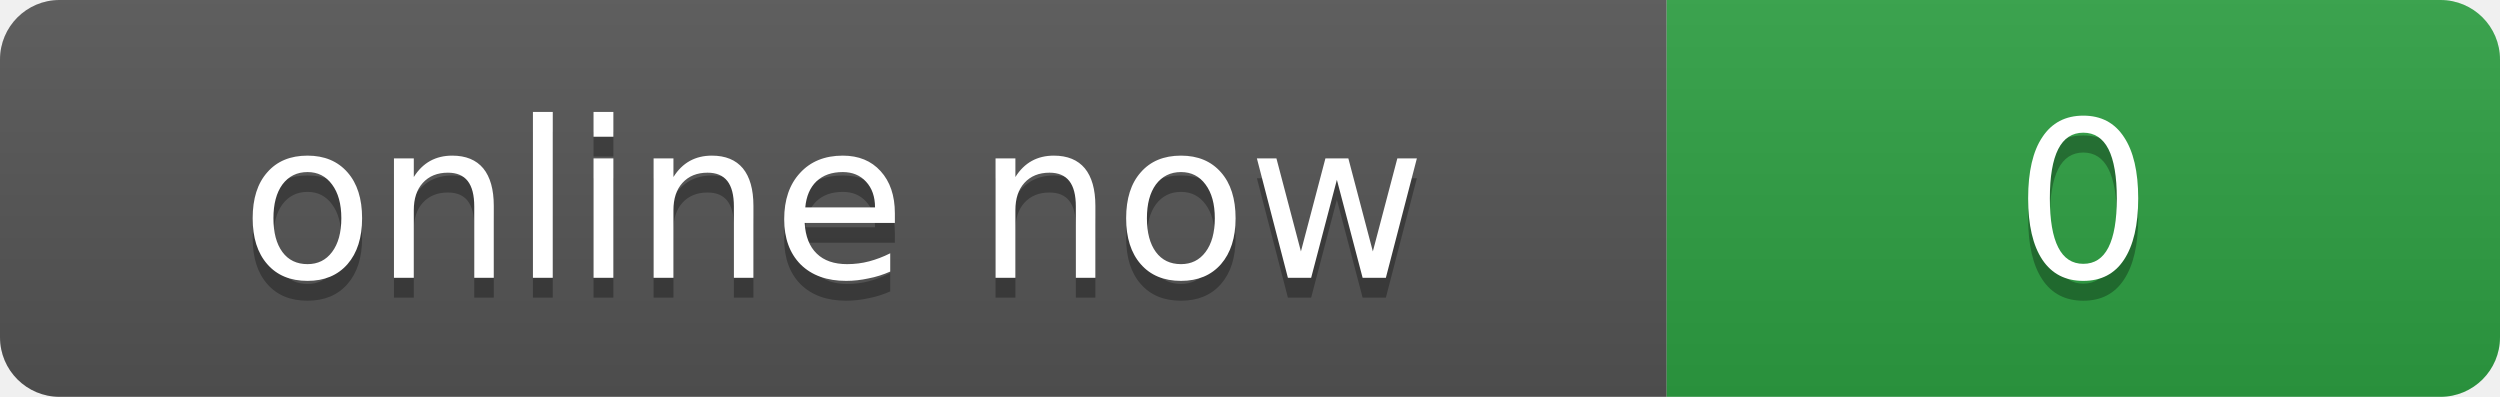
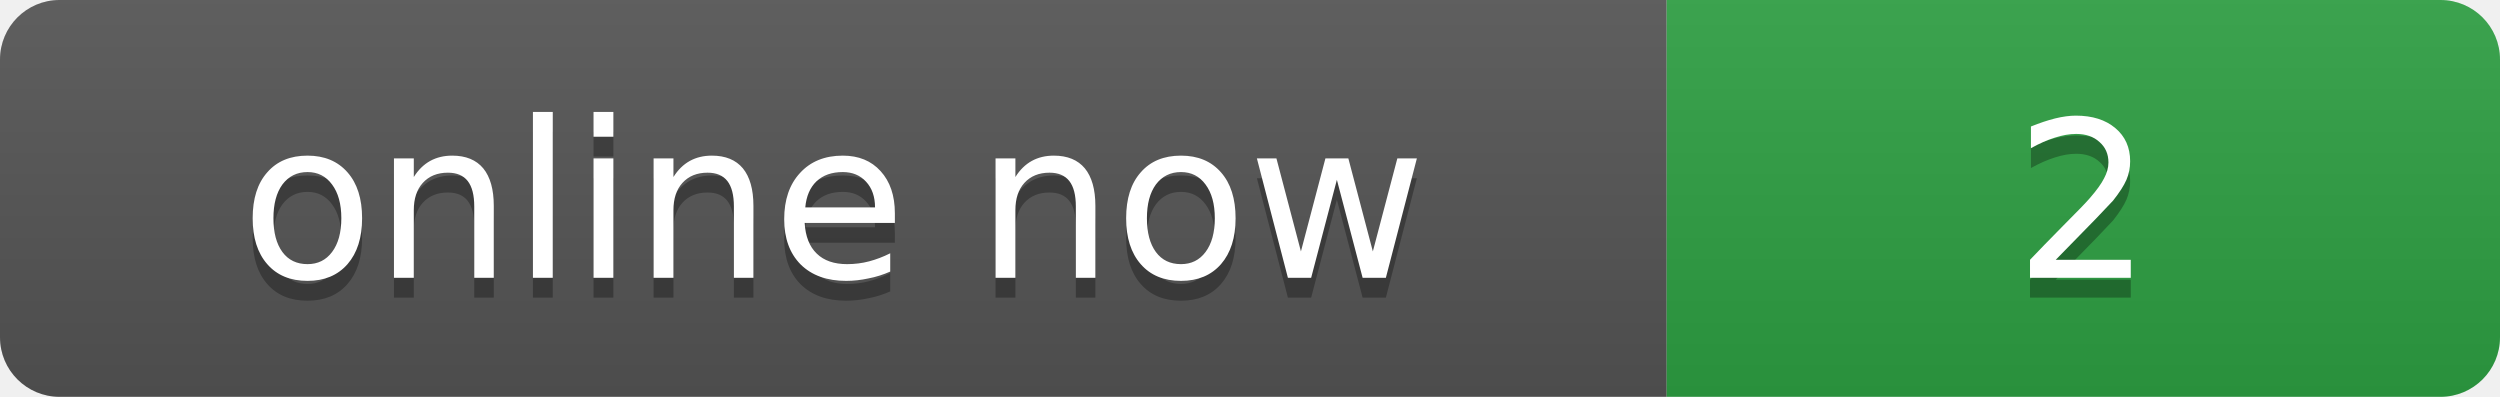
- <svg xmlns="http://www.w3.org/2000/svg" width="126" height="20" role="img" aria-label="online now: 0">
+ <svg xmlns="http://www.w3.org/2000/svg" width="126" height="20" role="img" aria-label="online now: 2">
  <linearGradient id="s" x2="0" y2="100%">
    <stop offset="0" stop-color="#bbb" stop-opacity=".1" />
    <stop offset="1" stop-opacity=".1" />
  </linearGradient>
  <clipPath id="r">
    <rect width="126" height="20" rx="3" />
  </clipPath>
  <g clip-path="url(#r)">
    <rect width="84" height="20" fill="#555" />
    <rect x="84" width="42" height="20" fill="#2ea043" />
    <rect width="126" height="20" fill="url(#s)" />
  </g>
  <g fill="#fff" text-anchor="middle" font-family="Verdana,Geneva,DejaVu Sans,sans-serif" font-size="11">
    <text x="42" y="15" fill="#010101" fill-opacity=".3">online now</text>
    <text x="42" y="14">online now</text>
-     <text x="105" y="15" fill="#010101" fill-opacity=".3">0</text>
-     <text x="105" y="14">0</text>
+     <text x="105" y="15" fill="#010101" fill-opacity=".3">2</text>
+     <text x="105" y="14">2</text>
  </g>
</svg>
